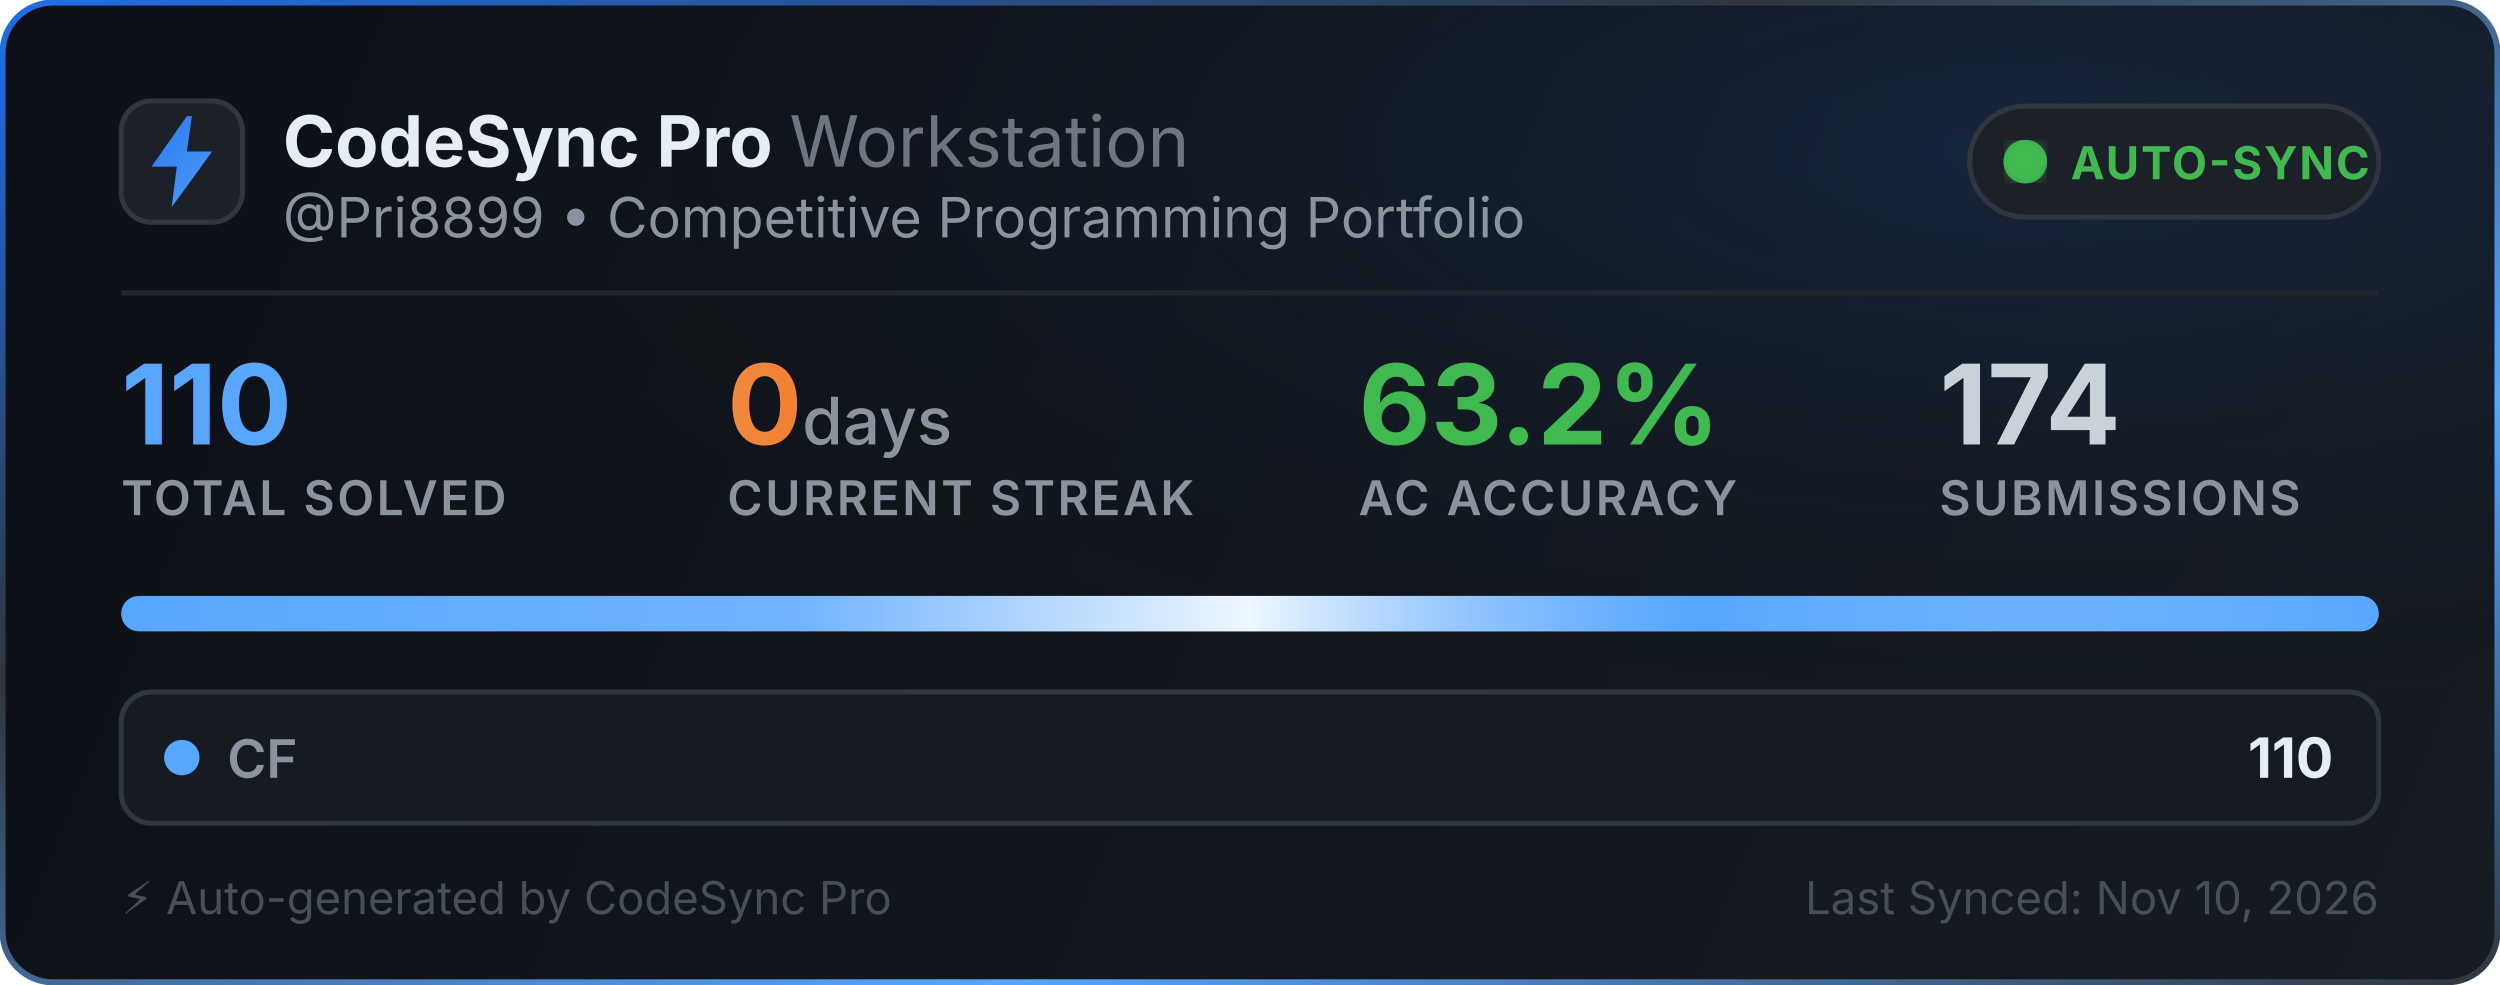
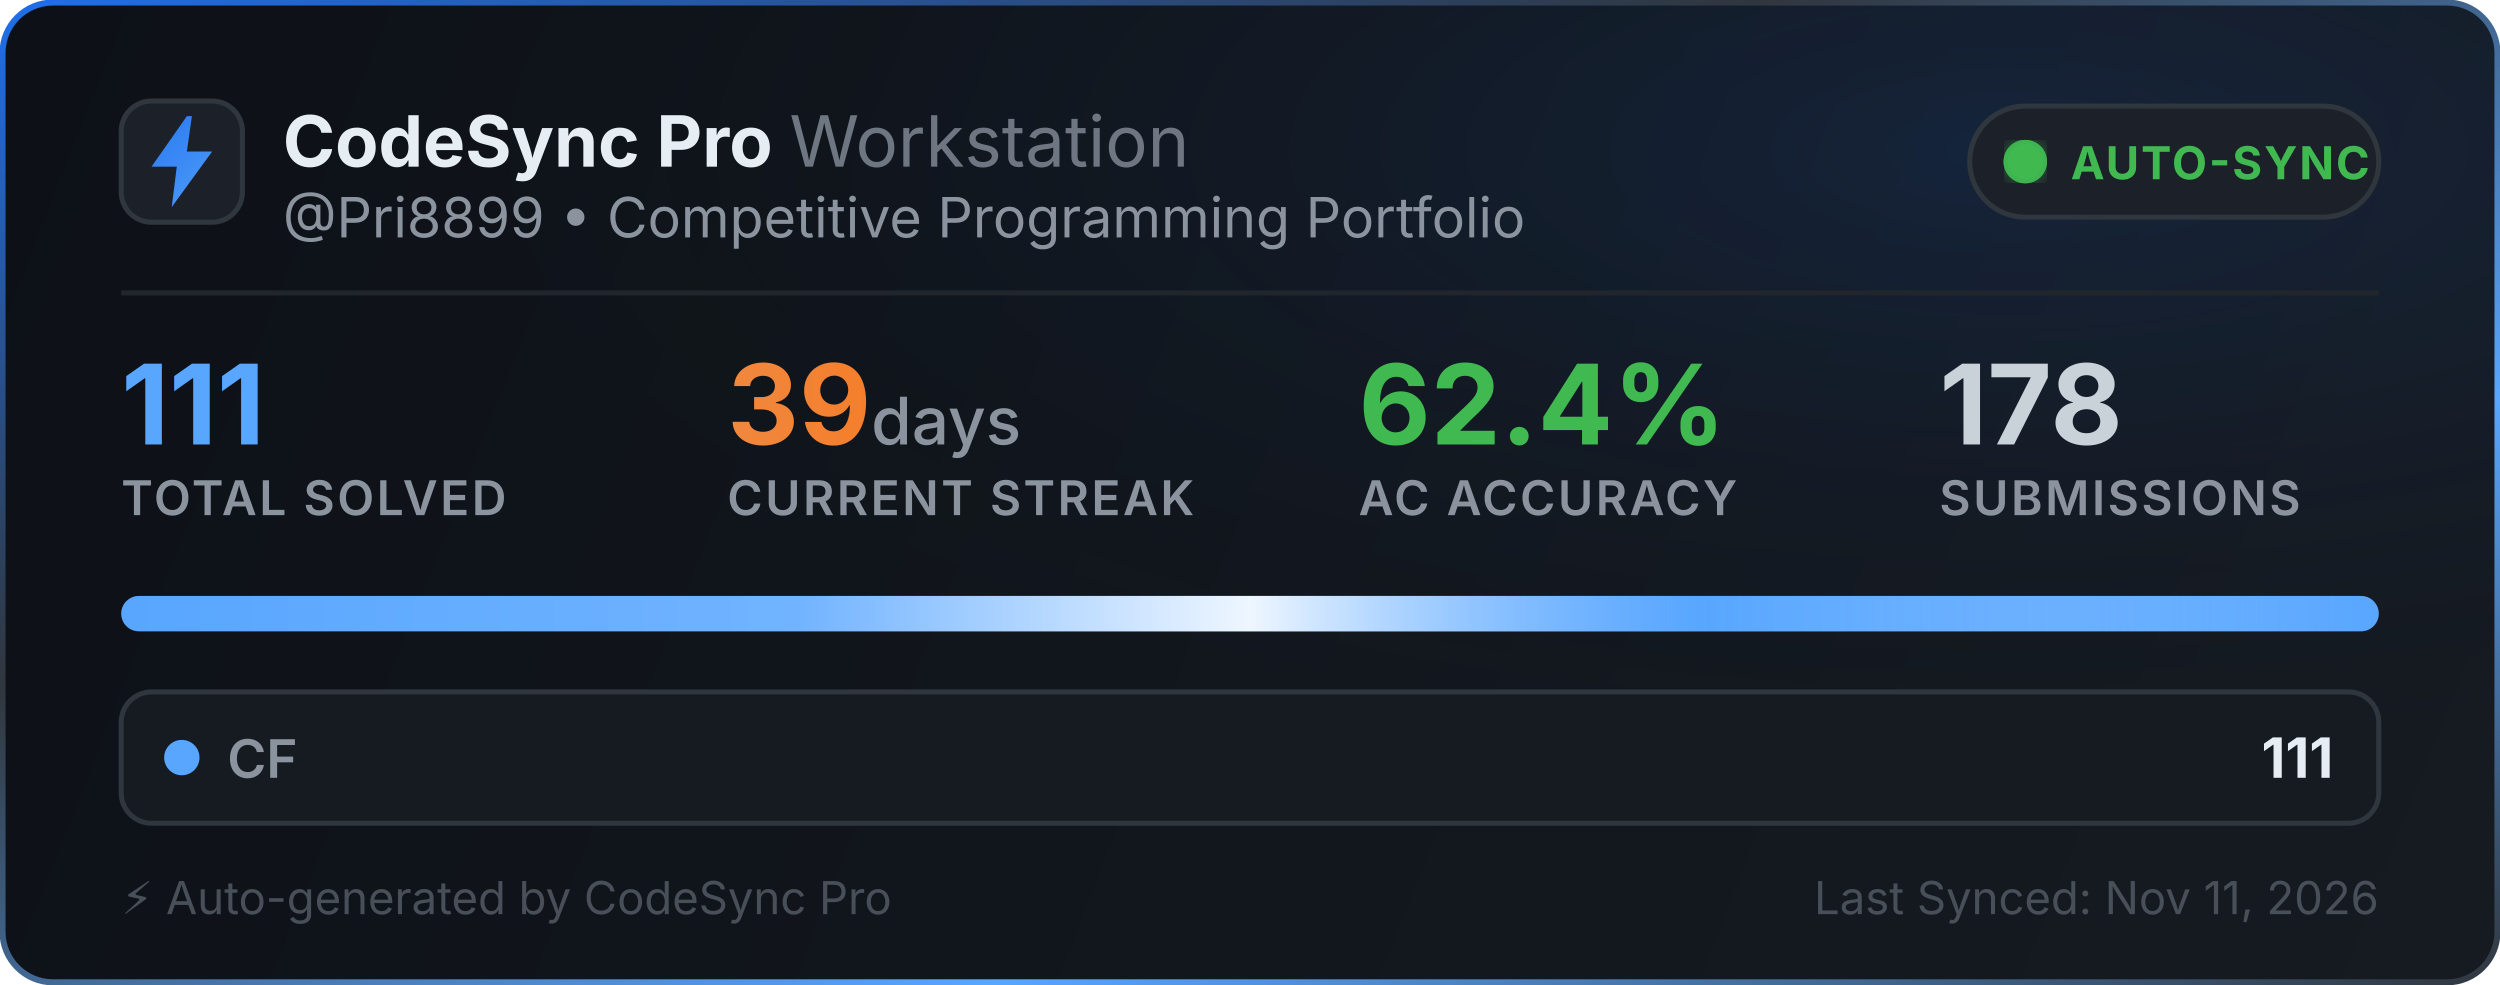
<svg xmlns="http://www.w3.org/2000/svg" width="495" height="195" viewBox="0 0 495 195" fill="none">
  <defs>
    <linearGradient id="bg" x1="0" y1="0" x2="495" y2="195" gradientUnits="userSpaceOnUse">
      <stop offset="0%" stop-color="#0d1117" />
      <stop offset="100%" stop-color="#161b22" />
    </linearGradient>
    <linearGradient id="border-flow" x1="0%" y1="0%" x2="100%" y2="100%">
      <stop offset="0%" stop-color="#1f6feb">
        <animate attributeName="stop-color" values="#1f6feb; #58a6ff; #3fb950; #1f6feb" dur="6s" repeatCount="indefinite" />
      </stop>
      <stop offset="35%" stop-color="#30363d">
        <animate attributeName="stop-color" values="#30363d; #1f6feb; #30363d; #30363d" dur="6s" repeatCount="indefinite" />
      </stop>
      <stop offset="70%" stop-color="#58a6ff">
        <animate attributeName="stop-color" values="#58a6ff; #3fb950; #1f6feb; #58a6ff" dur="6s" repeatCount="indefinite" />
      </stop>
      <stop offset="100%" stop-color="#30363d">
        <animate attributeName="stop-color" values="#30363d; #30363d; #58a6ff; #30363d" dur="6s" repeatCount="indefinite" />
      </stop>
    </linearGradient>
    <radialGradient id="aurora" cx="80%" cy="15%" r="65%">
      <stop offset="0%" stop-color="#1f6feb" stop-opacity="0.14">
        <animate attributeName="stop-opacity" values="0.06; 0.22; 0.06" dur="3.5s" repeatCount="indefinite" />
      </stop>
      <stop offset="100%" stop-color="#0d1117" stop-opacity="0" />
    </radialGradient>
    <linearGradient id="icon-grad" x1="0" y1="0" x2="24" y2="24" gradientUnits="userSpaceOnUse">
      <stop offset="0%" stop-color="#1f6feb">
        <animate attributeName="stop-color" values="#1f6feb; #58a6ff; #388bfd; #1f6feb" dur="2.5s" repeatCount="indefinite" />
      </stop>
      <stop offset="100%" stop-color="#58a6ff">
        <animate attributeName="stop-color" values="#58a6ff; #79c0ff; #1f6feb; #58a6ff" dur="2.5s" repeatCount="indefinite" />
      </stop>
    </linearGradient>
    <linearGradient id="streak-flame" x1="0%" y1="0%" x2="100%" y2="0%">
      <stop offset="0%" stop-color="#f0883e">
        <animate attributeName="stop-color" values="#f0883e; #ff7b72; #f97316; #f0883e" dur="2.2s" repeatCount="indefinite" />
      </stop>
      <stop offset="100%" stop-color="#f97316">
        <animate attributeName="stop-color" values="#f97316; #f0883e; #ff7b72; #f97316" dur="2.2s" repeatCount="indefinite" />
      </stop>
    </linearGradient>
    <linearGradient id="laser-sweep" x1="0%" y1="0%" x2="100%" y2="0%">
      <stop offset="0%" stop-color="#ffffff" stop-opacity="0" />
      <stop offset="30%" stop-color="#ffffff" stop-opacity="0.15" />
      <stop offset="50%" stop-color="#ffffff" stop-opacity="0.9" />
      <stop offset="70%" stop-color="#58a6ff" stop-opacity="0.45" />
      <stop offset="100%" stop-color="#ffffff" stop-opacity="0" />
      <animate attributeName="x1" values="-150%; 150%" dur="2.4s" repeatCount="indefinite" />
      <animate attributeName="x2" values="-50%; 250%" dur="2.4s" repeatCount="indefinite" />
    </linearGradient>
    <clipPath id="bar-clip">
      <rect x="24" y="118" width="447" height="7" rx="3.5" />
    </clipPath>
    <filter id="glow">
      <feGaussianBlur stdDeviation="2" result="blur" />
      <feMerge>
        <feMergeNode in="blur" />
        <feMergeNode in="SourceGraphic" />
      </feMerge>
    </filter>
  </defs>
  <style>
    .title { font-family: -apple-system, BlinkMacSystemFont, "Segoe UI", Inter, Helvetica, Arial, sans-serif; font-size: 14px; font-weight: 700; fill: #e6edf3; }
    .subtitle { font-family: -apple-system, BlinkMacSystemFont, "Segoe UI", Inter, Helvetica, Arial, sans-serif; font-size: 11px; fill: #8b949e; }
    .stat-val { font-family: -apple-system, BlinkMacSystemFont, "Segoe UI", Inter, Helvetica, Arial, sans-serif; font-weight: 700; }
    .stat-lbl { font-family: -apple-system, BlinkMacSystemFont, "Segoe UI", Inter, Helvetica, Arial, sans-serif; font-size: 9.5px; font-weight: 600; fill: #8b949e; letter-spacing: 0.5px; }
  </style>
  <rect x="0.5" y="0.5" width="494" height="194" rx="10" fill="url(#bg)" stroke="url(#border-flow)" stroke-width="1.2" />
  <rect x="1" y="1" width="493" height="193" rx="10" fill="url(#aurora)" pointer-events="none" />
  <g transform="translate(24, 20)">
    <rect width="24" height="24" rx="6" fill="#1c2129" stroke="#30363d" stroke-width="1" />
    <path d="M13 3L6 13h5l-1 8 8-11h-5l1-7z" fill="url(#icon-grad)" />
  </g>
  <g>
    <text x="56" y="33" class="title">CodeSync Pro <tspan font-weight="400" fill="#6e7681">Workstation</tspan>
    </text>
    <text x="56" y="47" class="subtitle">@Pri8899 • Competitive Programming Portfolio</text>
  </g>
  <g transform="translate(390, 21)">
    <rect width="81" height="22" rx="11" fill="#1c2129" stroke="#30363d" stroke-width="1" />
    <circle cx="11" cy="11" r="3.5" fill="#3fb950" filter="url(#glow)" />
    <circle cx="11" cy="11" r="3.5" fill="none" stroke="#3fb950" stroke-width="1.6" opacity="0.8">
      <animate attributeName="r" values="3.5; 10" dur="2s" repeatCount="indefinite" />
      <animate attributeName="opacity" values="0.85; 0" dur="2s" repeatCount="indefinite" />
      <animate attributeName="stroke-width" values="1.6; 0.2" dur="2s" repeatCount="indefinite" />
    </circle>
    <circle cx="11" cy="11" r="3.5" fill="none" stroke="#3fb950" stroke-width="1.6" opacity="0.8">
      <animate attributeName="r" values="3.5; 10" dur="2s" begin="1s" repeatCount="indefinite" />
      <animate attributeName="opacity" values="0.85; 0" dur="2s" begin="1s" repeatCount="indefinite" />
      <animate attributeName="stroke-width" values="1.6; 0.2" dur="2s" begin="1s" repeatCount="indefinite" />
    </circle>
    <text x="20" y="14.5" font-family="-apple-system, BlinkMacSystemFont, Segoe UI, Inter, Helvetica, Arial, sans-serif" font-size="9" font-weight="700" fill="#3fb950" letter-spacing="0.4px">AUTO-SYNC</text>
  </g>
  <line x1="24" y1="58" x2="471" y2="58" stroke="#21262d" stroke-width="1" />
  <g transform="translate(24, 68)">
    <g>
-       <text x="0" y="20" class="stat-val" font-size="22" fill="#58a6ff">110</text>
+       <text x="0" y="20" class="stat-val" font-size="22" fill="#58a6ff">111</text>
      <text x="0" y="34" class="stat-lbl">TOTAL SOLVED</text>
    </g>
    <g>
-       <text x="120" y="20" class="stat-val" font-size="22" fill="url(#streak-flame)">0<tspan font-size="13" font-weight="500" fill="#8b949e"> days</tspan>
+       <text x="120" y="20" class="stat-val" font-size="22" fill="url(#streak-flame)">39<tspan font-size="13" font-weight="500" fill="#8b949e"> days</tspan>
      </text>
      <text x="120" y="34" class="stat-lbl">CURRENT STREAK</text>
    </g>
    <g>
-       <text x="245" y="20" class="stat-val" font-size="22" fill="#3fb950">63.2%</text>
+       <text x="245" y="20" class="stat-val" font-size="22" fill="#3fb950">62.4%</text>
      <text x="245" y="34" class="stat-lbl">AC ACCURACY</text>
    </g>
    <g>
-       <text x="360" y="20" class="stat-val" font-size="22" fill="#c9d1d9">174</text>
+       <text x="360" y="20" class="stat-val" font-size="22" fill="#c9d1d9">178</text>
      <text x="360" y="34" class="stat-lbl">SUBMISSIONS</text>
    </g>
  </g>
  <g>
    <rect x="24" y="118" width="447" height="7" rx="3.5" fill="#21262d" />
    <g clip-path="url(#bar-clip)">
      <rect x="24" y="118" width="447" height="7" fill="#58a6ff" />
      <rect x="24" y="118" width="447" height="7" fill="url(#laser-sweep)" />
    </g>
  </g>
  <g transform="translate(24, 137)">
    <rect width="447" height="26" rx="6" fill="#161b22" stroke="#30363d" stroke-width="1" />
    <circle cx="12" cy="13" r="3.5" fill="#58a6ff">
      <animate attributeName="r" values="3.0; 4.3; 3.0" dur="2s" repeatCount="indefinite" />
      <animate attributeName="opacity" values="0.75; 1; 0.75" dur="2s" repeatCount="indefinite" />
    </circle>
    <text x="21" y="17" font-family="-apple-system, BlinkMacSystemFont, Segoe UI, Inter, Helvetica, Arial, sans-serif" font-size="10.5" font-weight="600" fill="#8b949e">CF</text>
-     <text x="438" y="17" text-anchor="end" font-family="-apple-system, BlinkMacSystemFont, Segoe UI, Inter, Helvetica, Arial, sans-serif" font-size="11" font-weight="700" fill="#e6edf3">110</text>
+     <text x="438" y="17" text-anchor="end" font-family="-apple-system, BlinkMacSystemFont, Segoe UI, Inter, Helvetica, Arial, sans-serif" font-size="11" font-weight="700" fill="#e6edf3">111</text>
  </g>
  <text x="24" y="181" font-family="-apple-system, BlinkMacSystemFont, Segoe UI, Inter, Helvetica, Arial, sans-serif" font-size="9" fill="#484f58">⚡ Auto-generated by CodeSync Pro</text>
-   <text x="471" y="181" text-anchor="end" font-family="-apple-system, BlinkMacSystemFont, Segoe UI, Inter, Helvetica, Arial, sans-serif" font-size="9" fill="#484f58">Last Synced: Nov 10, 2026</text>
+   <text x="471" y="181" text-anchor="end" font-family="-apple-system, BlinkMacSystemFont, Segoe UI, Inter, Helvetica, Arial, sans-serif" font-size="9" fill="#484f58">Last Synced: Nov 11, 2026</text>
</svg>
